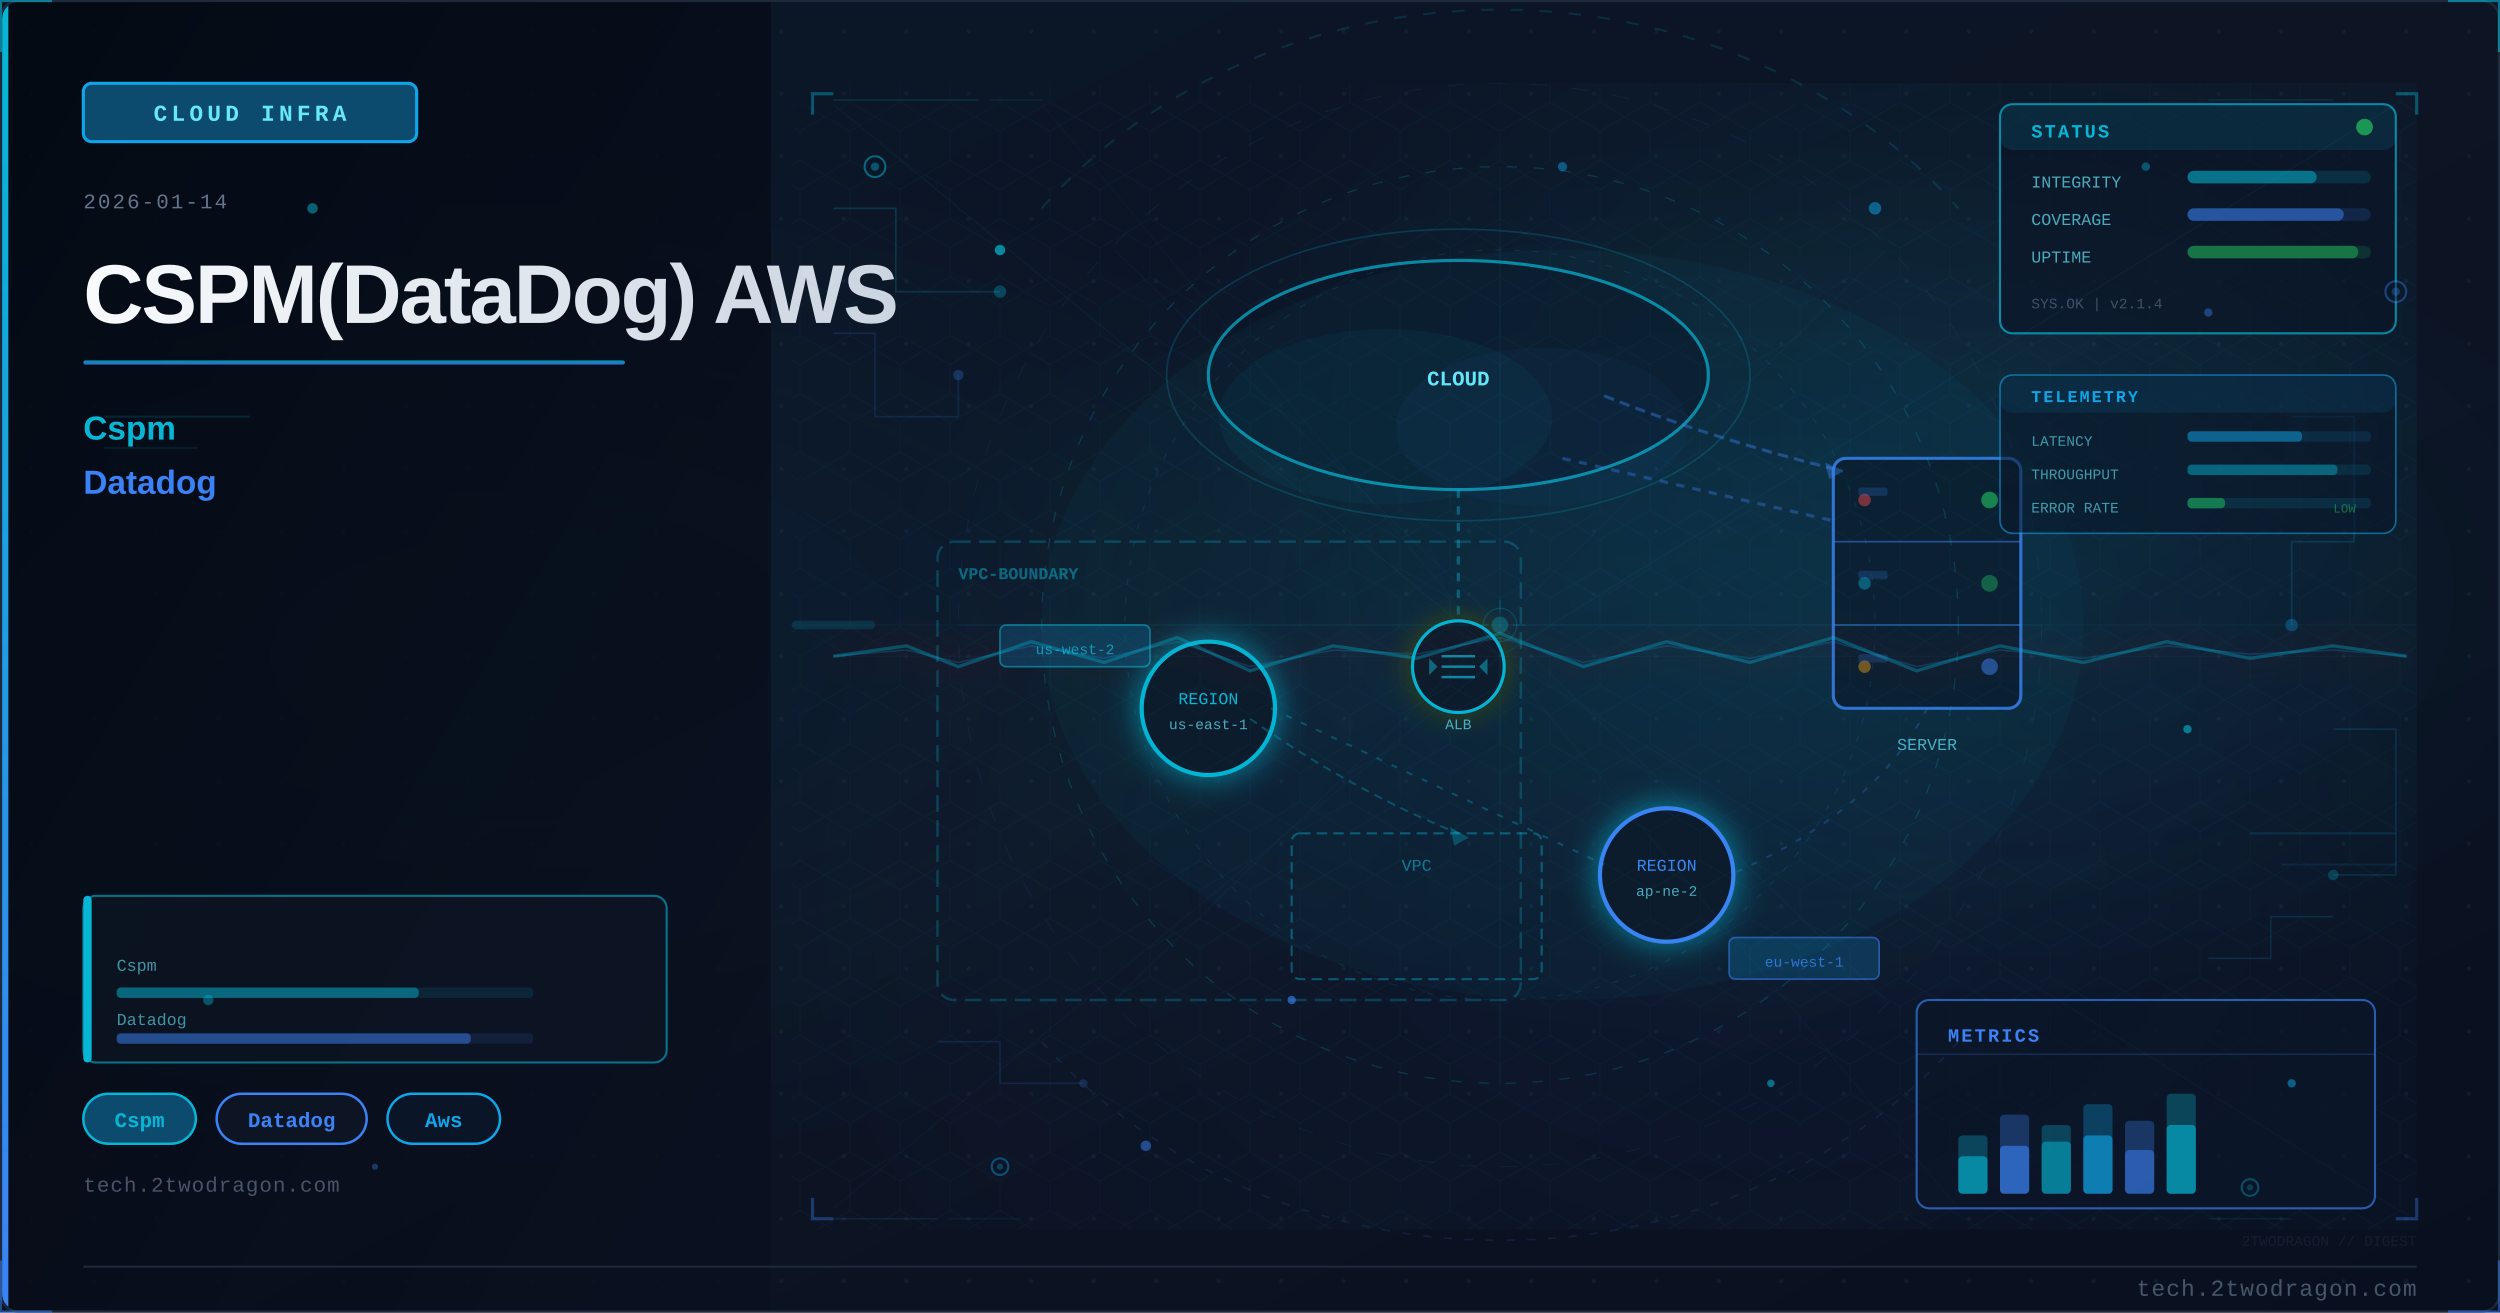
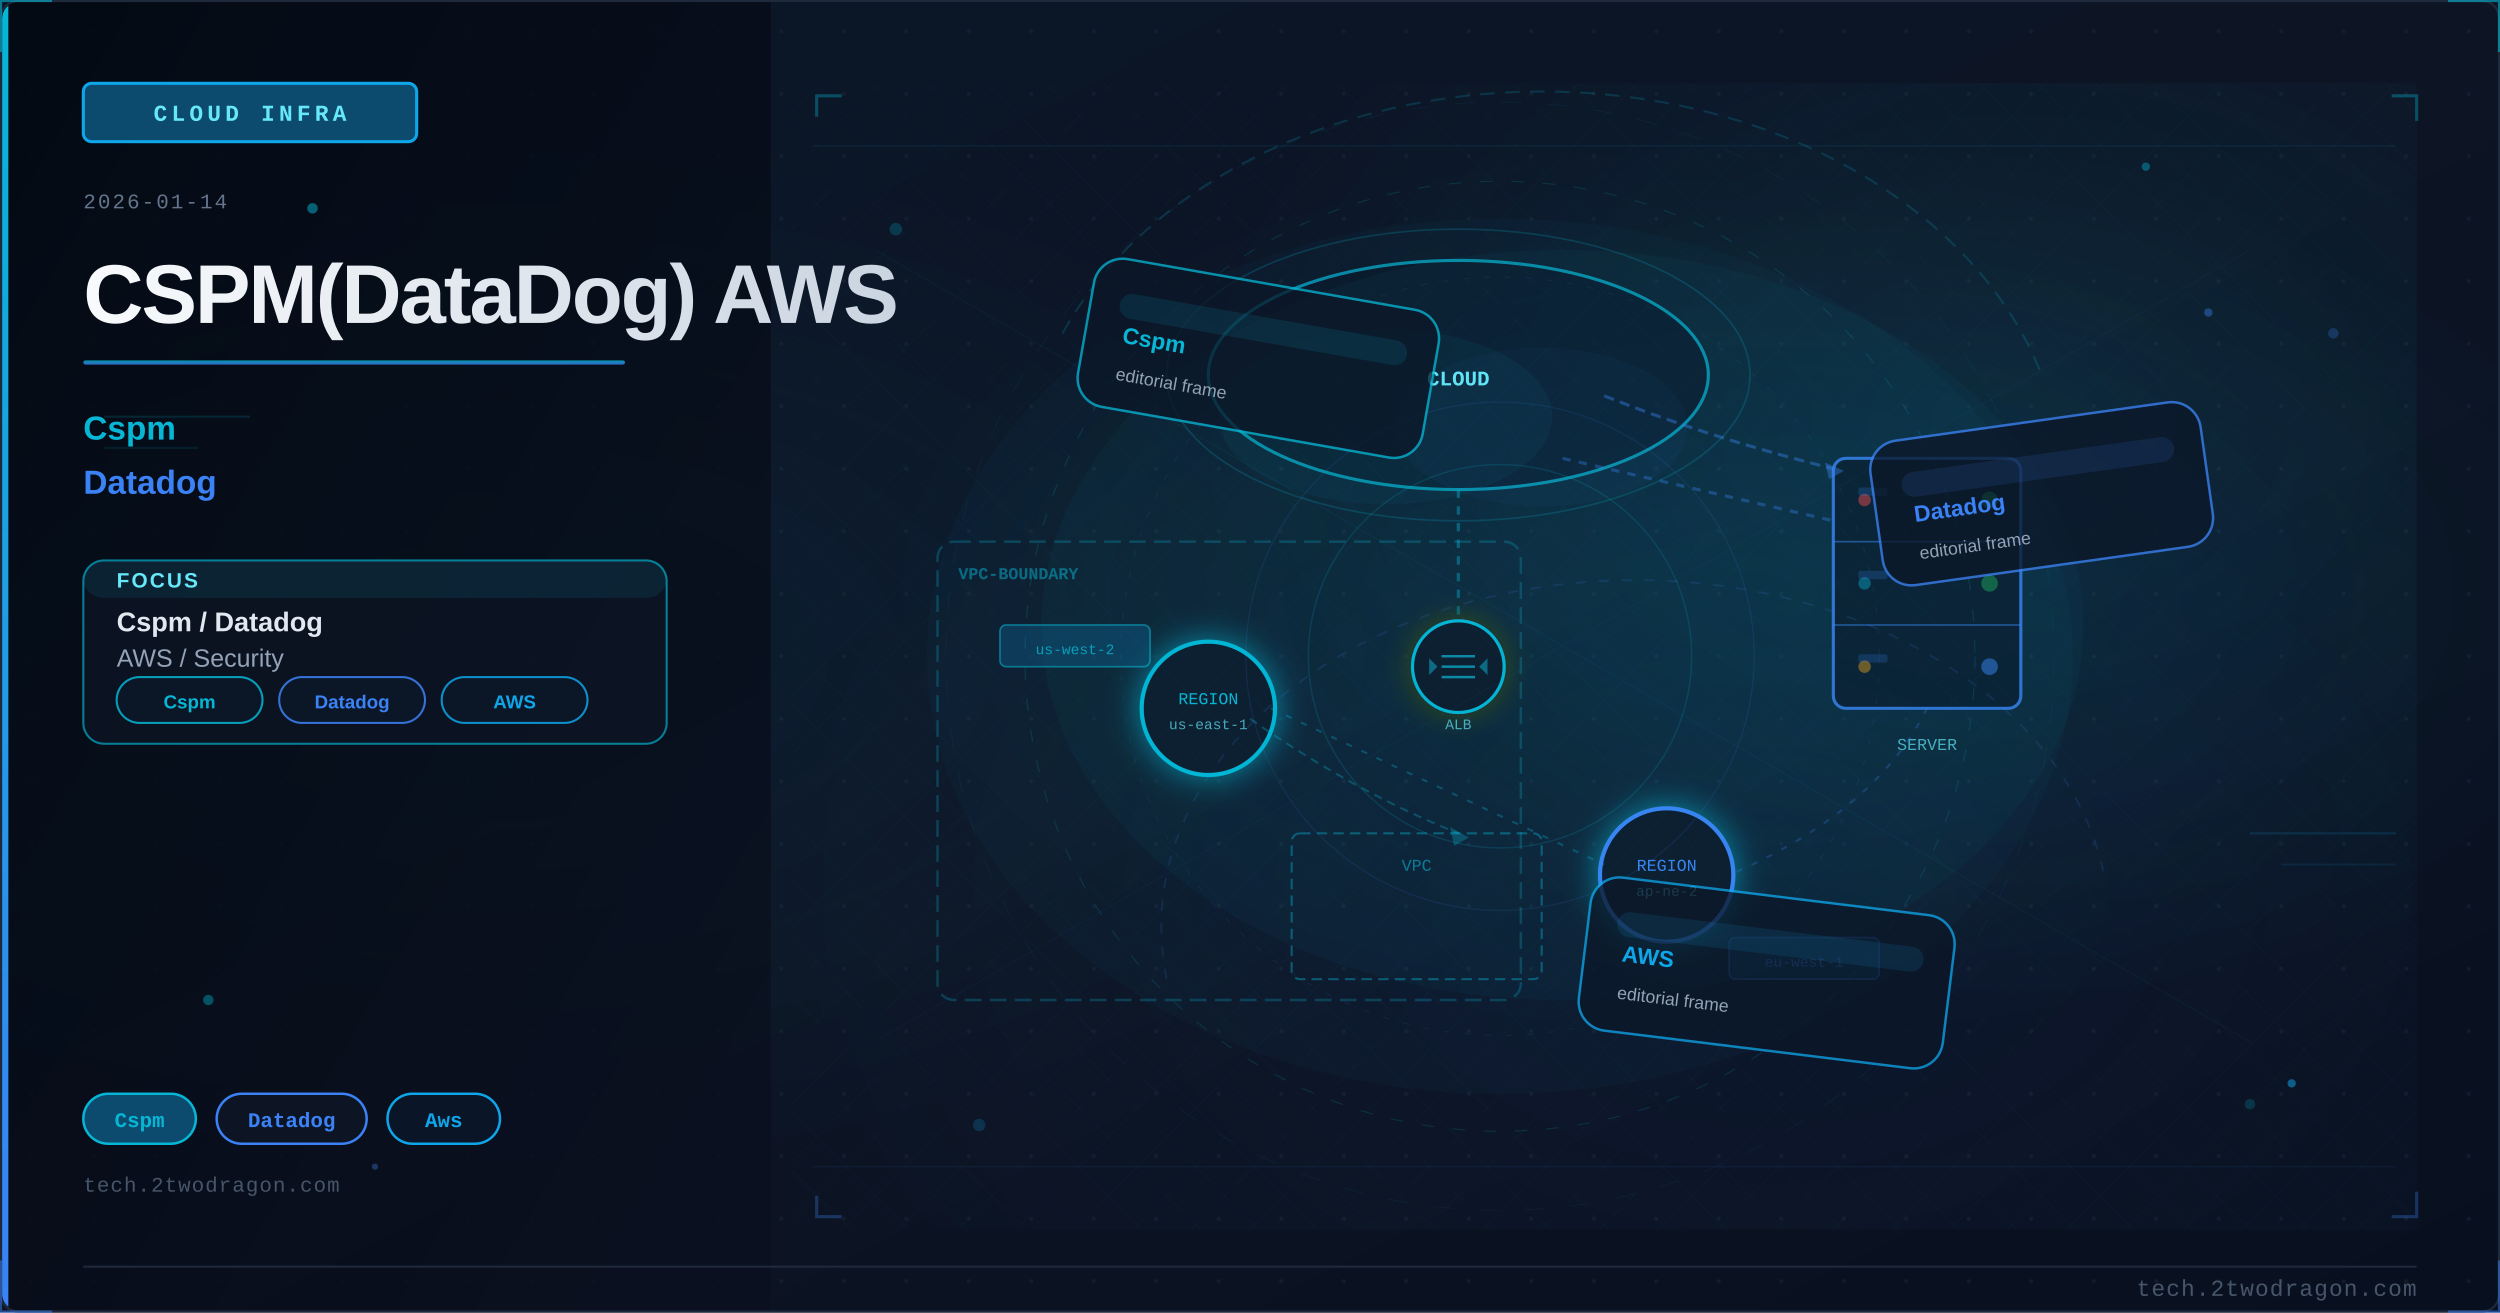
<svg xmlns="http://www.w3.org/2000/svg" viewBox="0 0 1200 630" width="1200" height="630">
  <defs>
    <linearGradient id="uc10144bg" x1="0%" y1="0%" x2="100%" y2="100%">
      <stop offset="0%" style="stop-color:#0a1628" />
      <stop offset="50%" style="stop-color:#0d1525" />
      <stop offset="100%" style="stop-color:#081020" />
    </linearGradient>
    <linearGradient id="uc10144accent" x1="0%" y1="0%" x2="0%" y2="100%">
      <stop offset="0%" style="stop-color:#06b6d4" />
      <stop offset="100%" style="stop-color:#3b82f6" />
    </linearGradient>
    <linearGradient id="uc10144title" x1="0%" y1="0%" x2="100%" y2="0%">
      <stop offset="0%" style="stop-color:#f8fafc" />
      <stop offset="100%" style="stop-color:#cbd5e1" />
    </linearGradient>
    <linearGradient id="uc10144panel" x1="0%" y1="0%" x2="100%" y2="100%">
      <stop offset="0%" style="stop-color:#020810;stop-opacity:0.85" />
      <stop offset="100%" style="stop-color:#0a0f1e;stop-opacity:0.75" />
    </linearGradient>
    <radialGradient id="uc10144ambientL" cx="20%" cy="50%" r="40%">
      <stop offset="0%" style="stop-color:#06b6d4;stop-opacity:0.06" />
      <stop offset="100%" style="stop-color:#06b6d4;stop-opacity:0" />
    </radialGradient>
    <radialGradient id="uc10144ambientR" cx="70%" cy="45%" r="35%">
      <stop offset="0%" style="stop-color:#06b6d4;stop-opacity:0.08" />
      <stop offset="100%" style="stop-color:#06b6d4;stop-opacity:0" />
    </radialGradient>
    <filter id="uc10144glow" x="-100%" y="-100%" width="300%" height="300%">
      <feDropShadow dx="0" dy="0" stdDeviation="8" flood-color="#06b6d4" flood-opacity="0.7" />
    </filter>
    <filter id="uc10144blur" x="-50%" y="-50%" width="200%" height="200%">
      <feGaussianBlur stdDeviation="12" />
    </filter>
    <filter id="uc10144textglow" x="-20%" y="-20%" width="140%" height="140%">
      <feDropShadow dx="0" dy="0" stdDeviation="4" flood-color="#06b6d4" flood-opacity="0.5" />
    </filter>
    <filter id="uc10144fxGlow" x="-50%" y="-50%" width="200%" height="200%">
      <feGaussianBlur stdDeviation="6" result="b" />
      <feColorMatrix in="b" type="matrix" values="1.2 0.4 0 0 0 0.5 0.6 0 0 0 0 0 0 0 0 0 0 0 0.85 0" result="g" />
      <feMerge>
        <feMergeNode in="g" />
        <feMergeNode in="SourceGraphic" />
      </feMerge>
    </filter>
    <filter id="uc10144fxRed" x="-60%" y="-60%" width="220%" height="220%">
      <feGaussianBlur stdDeviation="8" result="b" />
      <feColorMatrix in="b" type="matrix" values="1.3 0 0 0 0.7 0 0 0 0 0 0 0 0 0 0 0 0 0 0.95 0" result="g" />
      <feMerge>
        <feMergeNode in="g" />
        <feMergeNode in="SourceGraphic" />
      </feMerge>
    </filter>
    <radialGradient id="uc10144sceneGlow1" cx="75%" cy="30%" r="50%">
      <stop offset="0%" stop-color="#06b6d4" stop-opacity="0.15" />
      <stop offset="100%" stop-color="#06b6d4" stop-opacity="0" />
    </radialGradient>
    <radialGradient id="uc10144sceneGlow2" cx="60%" cy="70%" r="60%">
      <stop offset="0%" stop-color="#3b82f6" stop-opacity="0.10" />
      <stop offset="100%" stop-color="#3b82f6" stop-opacity="0" />
    </radialGradient>
    <pattern id="uc10144dots" x="0" y="0" width="30" height="30" patternUnits="userSpaceOnUse">
      <circle cx="15" cy="15" r="1" fill="#1e293b" opacity="0.7" />
    </pattern>
    <clipPath id="uc10144clip">
      <rect x="1" y="1" width="1198" height="628" rx="8" ry="8" />
    </clipPath>
    <style>
      @keyframes uc10144floatUp { 0%{transform:translateY(0);opacity:0.9} 85%{opacity:0.5} 100%{transform:translateY(-80px);opacity:0} }
      @keyframes uc10144pulse { 0%,100%{opacity:0.5} 50%{opacity:1} }
      @keyframes uc10144crackFx { 0%,100%{stroke-opacity:0.6} 50%{stroke-opacity:1} }
      @keyframes uc10144glimmer { 0%{opacity:0.3} 50%{opacity:0.85} 100%{opacity:0.3} }
      @keyframes uc10144dash { to{stroke-dashoffset:-20} }
      @keyframes uc10144rotSpin { from{transform:rotate(0deg)} to{transform:rotate(360deg)} }
      .uc10144fa { animation: uc10144floatUp 3.2s ease-in infinite; }
      .uc10144fb { animation: uc10144floatUp 3.8s ease-in infinite; animation-delay:0.9s; }
      .uc10144fc { animation: uc10144floatUp 2.9s ease-in infinite; animation-delay:1.7s; }
      .uc10144crack { animation: uc10144crackFx 1.9s ease-in-out infinite; }
      .uc10144blink { animation: uc10144pulse 2.2s ease-in-out infinite; }
    </style>
  </defs>
  <rect width="1200" height="630" fill="url(#uc10144bg)" />
  <g clip-path="url(#uc10144clip)">
    <rect width="1200" height="630" fill="url(#uc10144dots)" opacity="0.6" />
    <rect width="1200" height="630" fill="url(#uc10144ambientL)" />
    <rect width="1200" height="630" fill="url(#uc10144ambientR)" />
    <rect x="0" y="0" width="370" height="630" fill="url(#uc10144panel)" />
    <rect x="0" y="0" width="4" height="630" fill="url(#uc10144accent)" />
    <rect x="40" y="40" width="160" height="28" rx="4" fill="#0c4a6e" stroke="#0ea5e9" stroke-width="1.5" />
    <text x="120" y="58" font-family="Courier New, monospace" font-size="11" fill="#67e8f9" text-anchor="middle" letter-spacing="2" font-weight="bold">CLOUD INFRA</text>
    <text x="40" y="100" font-family="Courier New, monospace" font-size="10" fill="#64748b" letter-spacing="1">2026-01-14</text>
    <text x="40" y="155" font-family="Segoe UI, Arial, sans-serif" font-size="40" fill="url(#uc10144title)" font-weight="700" letter-spacing="-1">CSPM(DataDog) AWS</text>
    <rect x="40" y="173" width="260" height="2" rx="1" fill="url(#uc10144accent)" opacity="0.8" />
    <text x="40" y="211" font-family="Segoe UI, Arial, sans-serif" font-size="16" fill="#06b6d4" font-weight="600">Cspm</text>
    <text x="40" y="237" font-family="Segoe UI, Arial, sans-serif" font-size="16" fill="#3b82f6" font-weight="600">Datadog</text>
+     <rect x="40" y="269" width="280" height="88" rx="10" fill="#0d1525" stroke="#06b6d4" stroke-width="1" opacity="0.66" />
+     <rect x="40" y="269" width="280" height="18" rx="10" fill="#06b6d4" opacity="0.10" />
+     <text x="56" y="282" font-family="Segoe UI, Arial, sans-serif" font-size="10" fill="#67e8f9" font-weight="700" letter-spacing="1">FOCUS</text>
+     <text x="56" y="303" font-family="Segoe UI, Arial, sans-serif" font-size="13" fill="#e2e8f0" font-weight="600">Cspm / Datadog</text>
+     <text x="56" y="320" font-family="Segoe UI, Arial, sans-serif" font-size="12" fill="#94a3b8">AWS / Security</text>
+     <rect x="56" y="325" width="70" height="22" rx="11" fill="#0a1628" stroke="#06b6d4" stroke-width="1" opacity="0.85" />
+     <text x="91" y="340" font-family="Segoe UI, Arial, sans-serif" font-size="9" fill="#06b6d4" text-anchor="middle" font-weight="600">Cspm</text>
+     <rect x="134" y="325" width="70" height="22" rx="11" fill="#0a1628" stroke="#3b82f6" stroke-width="1" opacity="0.85" />
+     <text x="169" y="340" font-family="Segoe UI, Arial, sans-serif" font-size="9" fill="#3b82f6" text-anchor="middle" font-weight="600">Datadog</text>
+     <rect x="212" y="325" width="70" height="22" rx="11" fill="#0a1628" stroke="#0ea5e9" stroke-width="1" opacity="0.85" />
+     <text x="247" y="340" font-family="Segoe UI, Arial, sans-serif" font-size="9" fill="#0ea5e9" text-anchor="middle" font-weight="600">AWS</text>
    <rect x="40" y="525" width="54" height="24" rx="12" fill="#0c4a6e" stroke="#06b6d4" stroke-width="1.2" />
    <text x="67" y="541" font-family="Courier New, monospace" font-size="10" fill="#06b6d4" text-anchor="middle" font-weight="bold">Cspm</text>
    <rect x="104" y="525" width="72" height="24" rx="12" fill="#0d1525" stroke="#3b82f6" stroke-width="1.2" />
    <text x="140" y="541" font-family="Courier New, monospace" font-size="10" fill="#3b82f6" text-anchor="middle" font-weight="bold">Datadog</text>
    <rect x="186" y="525" width="54" height="24" rx="12" fill="#0a1628" stroke="#0ea5e9" stroke-width="1.2" />
    <text x="213" y="541" font-family="Courier New, monospace" font-size="10" fill="#0ea5e9" text-anchor="middle" font-weight="bold">Aws</text>
    <text x="40" y="572" font-family="Courier New, monospace" font-size="10" fill="#475569" letter-spacing="0.5">tech.2twodragon.com</text>
    <rect x="380" y="40" width="780" height="550" fill="url(#uc10144sceneGlow1)" opacity="0.6" />
    <rect x="380" y="40" width="780" height="550" fill="url(#uc10144sceneGlow2)" opacity="0.5" />
    <ellipse cx="700" cy="180" rx="120" ry="55" fill="#0a1628" stroke="#06b6d4" stroke-width="1.5" opacity="0.7" />
    <ellipse cx="665" cy="200" rx="80" ry="42" fill="#06b6d4" opacity="0.05" />
    <ellipse cx="740" cy="205" rx="70" ry="38" fill="#3b82f6" opacity="0.04" />
    <text x="700" y="185" font-family="Courier New, monospace" font-size="10" fill="#67e8f9" text-anchor="middle" font-weight="bold">CLOUD</text>
    <rect x="880" y="220" width="90" height="120" rx="6" fill="#0a1628" stroke="#3b82f6" stroke-width="1.5" opacity="0.8" />
    <line x1="880" y1="260" x2="970" y2="260" stroke="#3b82f6" stroke-width="0.8" opacity="0.5" />
    <line x1="880" y1="300" x2="970" y2="300" stroke="#3b82f6" stroke-width="0.8" opacity="0.5" />
    <circle cx="955" cy="240" r="4" fill="#22c55e" opacity="0.6" style="animation: uc10144pulse 2s ease-in-out infinite" />
    <circle cx="955" cy="280" r="4" fill="#22c55e" opacity="0.4" />
    <circle cx="955" cy="320" r="4" fill="#3b82f6" opacity="0.5" />
    <text x="925" y="360" font-family="Courier New, monospace" font-size="8" fill="#67e8f9" text-anchor="middle" opacity="0.7">SERVER</text>
    <g filter="url(#uc10144glow)">
      <circle cx="580" cy="340" r="32" fill="#0a1628" stroke="#06b6d4" stroke-width="2" />
    </g>
    <text x="580" y="338" font-family="Courier New, monospace" font-size="8" fill="#06b6d4" text-anchor="middle">REGION</text>
    <text x="580" y="350" font-family="Courier New, monospace" font-size="7" fill="#67e8f9" text-anchor="middle" opacity="0.7">us-east-1</text>
    <g filter="url(#uc10144glow)">
      <circle cx="800" cy="420" r="32" fill="#0a1628" stroke="#3b82f6" stroke-width="2" />
    </g>
    <text x="800" y="418" font-family="Courier New, monospace" font-size="8" fill="#3b82f6" text-anchor="middle">REGION</text>
    <text x="800" y="430" font-family="Courier New, monospace" font-size="7" fill="#67e8f9" text-anchor="middle" opacity="0.7">ap-ne-2</text>
    <rect x="620" y="400" width="120" height="70" rx="4" fill="none" stroke="#06b6d4" stroke-width="1" stroke-dasharray="5 3" opacity="0.4" />
    <text x="680" y="418" font-family="Courier New, monospace" font-size="8" fill="#06b6d4" text-anchor="middle" opacity="0.6">VPC</text>
    <line x1="700" y1="235" x2="700" y2="310" stroke="#06b6d4" stroke-width="1.5" opacity="0.4" stroke-dasharray="4 4" style="animation: uc10144dash 2s linear infinite" />
    <line x1="750" y1="220" x2="880" y2="250" stroke="#3b82f6" stroke-width="1.5" opacity="0.35" stroke-dasharray="4 4" />
    <line x1="610" y1="340" x2="770" y2="415" stroke="#06b6d4" stroke-width="1" opacity="0.3" stroke-dasharray="3 5" />
    <path d="M 925 340 Q 900 390 830 420" fill="none" stroke="#3b82f6" stroke-width="1" opacity="0.25" stroke-dasharray="3 5" />
    <circle cx="895" cy="240" r="3" fill="#ef4444" opacity="0.5" class="uc10144blink" />
    <circle cx="895" cy="280" r="3" fill="#06b6d4" opacity="0.4" class="uc10144blink" />
    <circle cx="895" cy="320" r="3" fill="#f59e0b" opacity="0.45" />
    <rect x="892" y="234" width="14" height="4" rx="1" fill="#3b82f6" opacity="0.2" />
    <rect x="892" y="274" width="14" height="4" rx="1" fill="#3b82f6" opacity="0.2" />
    <rect x="892" y="314" width="14" height="4" rx="1" fill="#3b82f6" opacity="0.2" />
    <rect x="450" y="260" width="280" height="220" rx="8" fill="none" stroke="#06b6d4" stroke-width="1.2" stroke-dasharray="8 4" opacity="0.25" />
    <text x="460" y="278" font-family="Courier New, monospace" font-size="8" fill="#06b6d4" opacity="0.5" font-weight="bold">VPC-BOUNDARY</text>
    <path d="M 770 190 Q 820 210 880 225" fill="none" stroke="#3b82f6" stroke-width="1.5" opacity="0.4" stroke-dasharray="5 3" style="animation: uc10144dash 2s linear infinite" />
    <polygon points="876,222 885,226 878,230" fill="#3b82f6" opacity="0.4" />
    <path d="M 600 345 Q 650 380 700 400" fill="none" stroke="#06b6d4" stroke-width="1" opacity="0.3" stroke-dasharray="4 3" />
    <polygon points="696,397 705,402 698,406" fill="#06b6d4" opacity="0.3" />
    <rect x="480" y="300" width="72" height="20" rx="3" fill="#0c4a6e" stroke="#06b6d4" stroke-width="0.8" opacity="0.6" />
    <text x="516" y="314" font-family="Courier New, monospace" font-size="7" fill="#06b6d4" text-anchor="middle" opacity="0.8">us-west-2</text>
    <rect x="830" y="450" width="72" height="20" rx="3" fill="#0c4a6e" stroke="#3b82f6" stroke-width="0.8" opacity="0.6" />
    <text x="866" y="464" font-family="Courier New, monospace" font-size="7" fill="#3b82f6" text-anchor="middle" opacity="0.8">eu-west-1</text>
    <g transform="translate(700,320)" filter="url(#uc10144fxGlow)">
      <circle cx="0" cy="0" r="22" fill="#0a1628" stroke="#06b6d4" stroke-width="1.5" />
      <line x1="-8" y1="-5" x2="8" y2="-5" stroke="#06b6d4" stroke-width="1.2" opacity="0.7" />
      <line x1="-8" y1="0" x2="8" y2="0" stroke="#06b6d4" stroke-width="1.2" opacity="0.7" />
      <line x1="-8" y1="5" x2="8" y2="5" stroke="#06b6d4" stroke-width="1.2" opacity="0.7" />
      <polygon points="-10,0 -14,-4 -14,4" fill="#06b6d4" opacity="0.5" />
      <polygon points="10,0 14,-4 14,4" fill="#06b6d4" opacity="0.5" />
    </g>
    <text x="700" y="350" font-family="Courier New, monospace" font-size="7" fill="#67e8f9" text-anchor="middle" opacity="0.7">ALB</text>
    <ellipse cx="700" cy="180" rx="140" ry="70" fill="none" stroke="#06b6d4" stroke-width="0.8" opacity="0.2" style="animation: uc10144pulse 4s ease-in-out infinite" />
    <ellipse cx="750" cy="300" rx="250" ry="180" fill="#06b6d4" opacity="0.04" />
    <defs>
-       <pattern id="uc10144hex" x="0" y="0" width="24" height="28" patternUnits="userSpaceOnUse">
-         <polygon points="12,0 24,7 24,21 12,28 0,21 0,7" fill="none" stroke="#06b6d4" stroke-width="0.4" opacity="0.15" />
+       <pattern id="uc10144mesh" x="0" y="0" width="28" height="28" patternUnits="userSpaceOnUse">
+         <path d="M 0 14 L 14 0 L 28 14 L 14 28 Z" fill="none" stroke="#06b6d4" stroke-width="0.35" opacity="0.12" />
      </pattern>
    </defs>
-     <rect x="380" y="40" width="780" height="550" fill="url(#uc10144hex)" opacity="0.35" />
-     <circle cx="720" cy="300" r="220" fill="none" stroke="#06b6d4" stroke-width="0.6" stroke-dasharray="5 8" opacity="0.2" />
-     <circle cx="720" cy="300" r="180" fill="none" stroke="#0ea5e9" stroke-width="0.5" stroke-dasharray="3 6" opacity="0.15" />
-     <circle cx="720" cy="300" r="260" fill="none" stroke="#3b82f6" stroke-width="0.4" stroke-dasharray="8 12" opacity="0.1" />
-     <line x1="720" y1="80" x2="720" y2="520" stroke="#06b6d4" stroke-width="0.3" opacity="0.1" />
-     <line x1="460" y1="300" x2="980" y2="300" stroke="#06b6d4" stroke-width="0.3" opacity="0.1" />
-     <line x1="535" y1="120" x2="905" y2="480" stroke="#3b82f6" stroke-width="0.3" opacity="0.08" />
-     <line x1="905" y1="120" x2="535" y2="480" stroke="#3b82f6" stroke-width="0.3" opacity="0.08" />
-     <rect x="960" y="50" width="190" height="110" rx="6" fill="#0a1628" stroke="#06b6d4" stroke-width="1" opacity="0.7" />
-     <rect x="960" y="50" width="190" height="22" rx="6" fill="#06b6d4" opacity="0.12" />
-     <text x="975" y="66" font-family="Courier New, monospace" font-size="9" fill="#06b6d4" font-weight="bold" letter-spacing="1">STATUS</text>
-     <circle cx="1135" cy="61" r="4" fill="#22c55e" opacity="0.7" style="animation: uc10144pulse 2s ease-in-out infinite" />
-     <text x="975" y="90" font-family="Courier New, monospace" font-size="8" fill="#67e8f9" opacity="0.7">INTEGRITY</text>
-     <rect x="1050" y="82" width="88" height="6" rx="3" fill="#06b6d4" opacity="0.15" />
-     <rect x="1050" y="82" width="62" height="6" rx="3" fill="#06b6d4" opacity="0.5" />
-     <text x="975" y="108" font-family="Courier New, monospace" font-size="8" fill="#67e8f9" opacity="0.7">COVERAGE</text>
-     <rect x="1050" y="100" width="88" height="6" rx="3" fill="#3b82f6" opacity="0.15" />
-     <rect x="1050" y="100" width="75" height="6" rx="3" fill="#3b82f6" opacity="0.5" />
-     <text x="975" y="126" font-family="Courier New, monospace" font-size="8" fill="#67e8f9" opacity="0.7">UPTIME</text>
-     <rect x="1050" y="118" width="88" height="6" rx="3" fill="#22c55e" opacity="0.15" />
-     <rect x="1050" y="118" width="82" height="6" rx="3" fill="#22c55e" opacity="0.45" />
-     <text x="975" y="148" font-family="Courier New, monospace" font-size="7" fill="#64748b" opacity="0.6">SYS.OK | v2.1.4</text>
-     <rect x="920" y="480" width="220" height="100" rx="6" fill="#0a1628" stroke="#3b82f6" stroke-width="1" opacity="0.65" />
-     <text x="935" y="500" font-family="Courier New, monospace" font-size="9" fill="#3b82f6" font-weight="bold" letter-spacing="1">METRICS</text>
-     <line x1="920" y1="506" x2="1140" y2="506" stroke="#3b82f6" stroke-width="0.5" opacity="0.3" />
-     <rect x="940" y="545" width="14" height="28" rx="2" fill="#06b6d4" opacity="0.3" />
-     <rect x="940" y="555" width="14" height="18" rx="2" fill="#06b6d4" opacity="0.6" />
-     <rect x="960" y="535" width="14" height="38" rx="2" fill="#3b82f6" opacity="0.3" />
-     <rect x="960" y="550" width="14" height="23" rx="2" fill="#3b82f6" opacity="0.6" />
-     <rect x="980" y="540" width="14" height="33" rx="2" fill="#06b6d4" opacity="0.3" />
-     <rect x="980" y="548" width="14" height="25" rx="2" fill="#06b6d4" opacity="0.5" />
-     <rect x="1000" y="530" width="14" height="43" rx="2" fill="#0ea5e9" opacity="0.3" />
-     <rect x="1000" y="545" width="14" height="28" rx="2" fill="#0ea5e9" opacity="0.6" />
-     <rect x="1020" y="538" width="14" height="35" rx="2" fill="#3b82f6" opacity="0.3" />
-     <rect x="1020" y="552" width="14" height="21" rx="2" fill="#3b82f6" opacity="0.5" />
-     <rect x="1040" y="525" width="14" height="48" rx="2" fill="#06b6d4" opacity="0.3" />
-     <rect x="1040" y="540" width="14" height="33" rx="2" fill="#06b6d4" opacity="0.6" style="animation: uc10144glimmer 3s ease-in-out infinite" />
-     <polyline points="400,100 430,100 430,140 480,140" fill="none" stroke="#06b6d4" stroke-width="0.8" opacity="0.2" />
-     <circle cx="480" cy="140" r="3" fill="#06b6d4" opacity="0.3" />
-     <polyline points="400,160 420,160 420,200 460,200 460,180" fill="none" stroke="#3b82f6" stroke-width="0.8" opacity="0.15" />
-     <circle cx="460" cy="180" r="2.5" fill="#3b82f6" opacity="0.25" />
-     <polyline points="1100,200 1130,200 1130,260 1100,260 1100,300" fill="none" stroke="#0ea5e9" stroke-width="0.8" opacity="0.18" />
-     <circle cx="1100" cy="300" r="3" fill="#0ea5e9" opacity="0.3" />
-     <polyline points="1120,350 1150,350 1150,420 1120,420" fill="none" stroke="#06b6d4" stroke-width="0.8" opacity="0.15" />
-     <circle cx="1120" cy="420" r="2.5" fill="#06b6d4" opacity="0.25" />
-     <polyline points="450,500 480,500 480,520 520,520" fill="none" stroke="#3b82f6" stroke-width="0.7" opacity="0.15" />
-     <circle cx="520" cy="520" r="2" fill="#3b82f6" opacity="0.2" />
-     <polyline points="1060,460 1090,460 1090,440 1120,440" fill="none" stroke="#06b6d4" stroke-width="0.7" opacity="0.15" />
-     <rect x="40" y="430" width="280" height="80" rx="6" fill="#0d1525" stroke="#06b6d4" stroke-width="1" opacity="0.6" />
-     <rect x="40" y="430" width="4" height="80" rx="2" fill="#06b6d4" />
-     <text x="56" y="466" font-family="Courier New, monospace" font-size="8" fill="#67e8f9" opacity="0.6">Cspm</text>
-     <rect x="56" y="474" width="200" height="5" rx="2" fill="#06b6d4" opacity="0.12" />
-     <rect x="56" y="474" width="145" height="5" rx="2" fill="#06b6d4" opacity="0.45" />
-     <text x="56" y="492" font-family="Courier New, monospace" font-size="8" fill="#67e8f9" opacity="0.6">Datadog</text>
-     <rect x="56" y="496" width="200" height="5" rx="2" fill="#3b82f6" opacity="0.12" />
-     <rect x="56" y="496" width="170" height="5" rx="2" fill="#3b82f6" opacity="0.45" />
-     <circle cx="420" cy="80" r="5" fill="#0a1628" stroke="#06b6d4" stroke-width="1" opacity="0.5" />
-     <circle cx="420" cy="80" r="2" fill="#06b6d4" opacity="0.4" />
-     <circle cx="1150" cy="140" r="5" fill="#0a1628" stroke="#3b82f6" stroke-width="1" opacity="0.4" />
-     <circle cx="1150" cy="140" r="2" fill="#3b82f6" opacity="0.3" />
-     <circle cx="480" cy="560" r="4" fill="#0a1628" stroke="#0ea5e9" stroke-width="1" opacity="0.4" />
-     <circle cx="480" cy="560" r="1.5" fill="#0ea5e9" opacity="0.3" />
-     <circle cx="1080" cy="570" r="4" fill="#0a1628" stroke="#06b6d4" stroke-width="1" opacity="0.35" />
-     <circle cx="1080" cy="570" r="1.5" fill="#06b6d4" opacity="0.25" />
-     <line x1="380" y1="300" x2="1160" y2="300" stroke="#06b6d4" stroke-width="0.5" opacity="0.06" />
-     <rect x="380" y="298" width="40" height="4" rx="2" fill="#06b6d4" opacity="0.15">
-       <animate attributeName="x" values="380;1120;380" dur="8s" repeatCount="indefinite" />
-       <animate attributeName="opacity" values="0.15;0.3;0.15" dur="8s" repeatCount="indefinite" />
-     </rect>
-     <path d="M 500 100 A 280 250 0 0 1 940 100" fill="none" stroke="#06b6d4" stroke-width="1" stroke-dasharray="6 8" opacity="0.15" style="animation: uc10144dash 4s linear infinite" />
-     <path d="M 940 500 A 280 250 0 0 1 500 500" fill="none" stroke="#3b82f6" stroke-width="0.8" stroke-dasharray="4 6" opacity="0.12" style="animation: uc10144dash 5s linear infinite" />
-     <polyline points="390,55 390,45 400,45" fill="none" stroke="#06b6d4" stroke-width="1.5" opacity="0.4" />
-     <polyline points="1150,45 1160,45 1160,55" fill="none" stroke="#06b6d4" stroke-width="1.5" opacity="0.4" />
-     <polyline points="390,575 390,585 400,585" fill="none" stroke="#3b82f6" stroke-width="1.5" opacity="0.35" />
-     <polyline points="1150,585 1160,585 1160,575" fill="none" stroke="#3b82f6" stroke-width="1.5" opacity="0.35" />
-     <circle cx="720" cy="300" r="8" fill="none" stroke="#06b6d4" stroke-width="0.6" opacity="0.2" />
-     <line x1="720" y1="288" x2="720" y2="294" stroke="#06b6d4" stroke-width="0.6" opacity="0.2" />
-     <line x1="720" y1="306" x2="720" y2="312" stroke="#06b6d4" stroke-width="0.6" opacity="0.2" />
-     <line x1="708" y1="300" x2="714" y2="300" stroke="#06b6d4" stroke-width="0.6" opacity="0.2" />
-     <line x1="726" y1="300" x2="732" y2="300" stroke="#06b6d4" stroke-width="0.6" opacity="0.2" />
-     <line x1="400" y1="48" x2="470" y2="48" stroke="#06b6d4" stroke-width="0.8" opacity="0.15" />
-     <line x1="475" y1="48" x2="500" y2="48" stroke="#06b6d4" stroke-width="0.8" opacity="0.1" />
-     <line x1="400" y1="585" x2="450" y2="585" stroke="#3b82f6" stroke-width="0.8" opacity="0.12" />
-     <line x1="455" y1="585" x2="490" y2="585" stroke="#3b82f6" stroke-width="0.8" opacity="0.08" />
-     <line x1="1060" y1="48" x2="1120" y2="48" stroke="#06b6d4" stroke-width="0.8" opacity="0.12" />
-     <line x1="1060" y1="585" x2="1100" y2="585" stroke="#3b82f6" stroke-width="0.8" opacity="0.1" />
-     <circle cx="720" cy="300" r="4" fill="#06b6d4" opacity="0.3">
-       <animate attributeName="r" values="4;8;4" dur="3s" repeatCount="indefinite" />
-       <animate attributeName="opacity" values="0.3;0.1;0.3" dur="3s" repeatCount="indefinite" />
-     </circle>
-     <line x1="720" y1="315" x2="400" y2="50" stroke="#06b6d4" stroke-width="0.4" opacity="0.08" />
-     <line x1="720" y1="315" x2="1150" y2="50" stroke="#06b6d4" stroke-width="0.4" opacity="0.08" />
-     <line x1="720" y1="315" x2="400" y2="580" stroke="#3b82f6" stroke-width="0.4" opacity="0.06" />
-     <line x1="720" y1="315" x2="1150" y2="580" stroke="#3b82f6" stroke-width="0.4" opacity="0.06" />
-     <line x1="720" y1="315" x2="400" y2="315" stroke="#06b6d4" stroke-width="0.3" opacity="0.07" />
-     <line x1="720" y1="315" x2="1150" y2="315" stroke="#06b6d4" stroke-width="0.3" opacity="0.07" />
-     <line x1="720" y1="315" x2="500" y2="50" stroke="#0ea5e9" stroke-width="0.3" opacity="0.06" />
-     <line x1="720" y1="315" x2="940" y2="580" stroke="#0ea5e9" stroke-width="0.3" opacity="0.06" />
-     <polyline points="400,315 435,310 460,320 495,308 530,318 565,306 600,322 640,310 680,316 720,304 760,320 800,308 840,318 880,306 920,322 960,310 1000,318 1040,308 1080,316 1120,310 1155,315" fill="none" stroke="#06b6d4" stroke-width="1.5" opacity="0.35" filter="url(#uc10144fxRed)" class="uc10144crack" />
-     <polyline points="400,315 435,312 460,318 495,310 530,316 565,308 600,320 640,312 680,314 720,306 760,318 800,310 840,316 880,308 920,320 960,312 1000,316 1040,310 1080,314 1120,312 1155,315" fill="none" stroke="#0ea5e9" stroke-width="0.8" opacity="0.2" />
-     <circle cx="480" cy="120" r="2.5" fill="#06b6d4" opacity="0.7" class="uc10144fa" />
-     <circle cx="620" cy="480" r="2" fill="#3b82f6" opacity="0.6" class="uc10144fb" />
-     <circle cx="900" cy="100" r="3" fill="#0ea5e9" opacity="0.5" class="uc10144fc" />
-     <circle cx="1050" cy="350" r="2" fill="#06b6d4" opacity="0.6" class="uc10144fa" />
-     <circle cx="550" cy="550" r="2.5" fill="#3b82f6" opacity="0.5" class="uc10144fb" />
-     <circle cx="850" cy="520" r="1.8" fill="#06b6d4" opacity="0.55" class="uc10144fc" />
-     <circle cx="750" cy="80" r="2.2" fill="#0ea5e9" opacity="0.45" class="uc10144fa" />
-     <rect x="960" y="180" width="190" height="76" rx="6" fill="#0a1628" stroke="#0ea5e9" stroke-width="0.8" opacity="0.55" />
-     <rect x="960" y="180" width="190" height="18" rx="6" fill="#0ea5e9" opacity="0.10" />
-     <text x="975" y="193" font-family="Courier New, monospace" font-size="8" fill="#0ea5e9" font-weight="bold" letter-spacing="1">TELEMETRY</text>
-     <text x="975" y="214" font-family="Courier New, monospace" font-size="7" fill="#67e8f9" opacity="0.6">LATENCY</text>
-     <rect x="1050" y="207" width="88" height="5" rx="2" fill="#0ea5e9" opacity="0.12" />
-     <rect x="1050" y="207" width="55" height="5" rx="2" fill="#0ea5e9" opacity="0.45" />
-     <text x="975" y="230" font-family="Courier New, monospace" font-size="7" fill="#67e8f9" opacity="0.6">THROUGHPUT</text>
-     <rect x="1050" y="223" width="88" height="5" rx="2" fill="#06b6d4" opacity="0.12" />
-     <rect x="1050" y="223" width="72" height="5" rx="2" fill="#06b6d4" opacity="0.4" />
-     <text x="975" y="246" font-family="Courier New, monospace" font-size="7" fill="#67e8f9" opacity="0.6">ERROR RATE</text>
-     <rect x="1050" y="239" width="88" height="5" rx="2" fill="#06b6d4" opacity="0.12" />
-     <rect x="1050" y="239" width="18" height="5" rx="2" fill="#22c55e" opacity="0.5" />
-     <text x="1120" y="246" font-family="Courier New, monospace" font-size="6" fill="#22c55e" opacity="0.5">LOW</text>
-     <text x="1160" y="598" font-family="Courier New, monospace" font-size="7" fill="#1e293b" text-anchor="end" opacity="0.5">2TWODRAGON // DIGEST</text>
+     <rect x="380" y="40" width="780" height="550" fill="url(#uc10144mesh)" opacity="0.25" />
+     <circle cx="720" cy="315" r="228" fill="none" stroke="#06b6d4" stroke-width="0.55" stroke-dasharray="6 9" opacity="0.16" />
+     <circle cx="720" cy="315" r="182" fill="none" stroke="#3b82f6" stroke-width="0.45" stroke-dasharray="3 7" opacity="0.11" />
+     <circle cx="720" cy="315" r="266" fill="none" stroke="#0ea5e9" stroke-width="0.35" stroke-dasharray="10 12" opacity="0.08" />
+     <line x1="390" y1="70" x2="1150" y2="70" stroke="#06b6d4" stroke-width="0.6" opacity="0.10" />
+     <line x1="390" y1="560" x2="1150" y2="560" stroke="#3b82f6" stroke-width="0.6" opacity="0.08" />
+     <line x1="420" y1="120" x2="1080" y2="500" stroke="#06b6d4" stroke-width="0.35" opacity="0.08" />
+     <line x1="1080" y1="120" x2="420" y2="500" stroke="#3b82f6" stroke-width="0.35" opacity="0.06" />
+     <polyline points="392,56 392,46 404,46" fill="none" stroke="#06b6d4" stroke-width="1.5" opacity="0.35" />
+     <polyline points="1148,46 1160,46 1160,58" fill="none" stroke="#06b6d4" stroke-width="1.5" opacity="0.35" />
+     <polyline points="392,574 392,584 404,584" fill="none" stroke="#3b82f6" stroke-width="1.5" opacity="0.30" />
+     <polyline points="1148,584 1160,584 1160,572" fill="none" stroke="#3b82f6" stroke-width="1.5" opacity="0.30" />
+     <ellipse cx="720" cy="315" rx="275" ry="210" fill="#06b6d4" opacity="0.03" />
+     <circle cx="430" cy="110" r="3" fill="#06b6d4" opacity="0.22" />
+     <circle cx="1120" cy="160" r="2.5" fill="#3b82f6" opacity="0.24" />
+     <circle cx="470" cy="540" r="3" fill="#0ea5e9" opacity="0.20" />
+     <circle cx="1080" cy="530" r="2.5" fill="#06b6d4" opacity="0.20" />
+     <path d="M 510 160 A 250 190 0 0 1 980 180" fill="none" stroke="#06b6d4" stroke-width="1" opacity="0.18" stroke-dasharray="7 5" style="animation: uc10144dash 5s linear infinite" />
+     <path d="M 560 470 A 205 150 0 0 1 1010 420" fill="none" stroke="#3b82f6" stroke-width="0.9" opacity="0.14" stroke-dasharray="5 6" />
+     <circle cx="720" cy="315" r="92" fill="none" stroke="#06b6d4" stroke-width="0.7" opacity="0.16" />
+     <circle cx="720" cy="315" r="122" fill="none" stroke="#3b82f6" stroke-width="0.6" opacity="0.12" />
+     <g transform="rotate(10 604.0 172.0)">
+       <rect x="520" y="136" width="168" height="72" rx="14" fill="#0a1628" stroke="#06b6d4" stroke-width="1.2" opacity="0.76" />
+       <rect x="534" y="152" width="140" height="12" rx="6" fill="#06b6d4" opacity="0.12" />
+       <text x="538" y="176" font-family="Segoe UI, Arial, sans-serif" font-size="11" fill="#06b6d4" font-weight="700">Cspm</text>
+       <text x="538" y="194" font-family="Segoe UI, Arial, sans-serif" font-size="8.5" fill="#94a3b8">editorial frame</text>
+     </g>
+     <g transform="rotate(-8 980.0 237.0)">
+       <rect x="900" y="202" width="160" height="70" rx="14" fill="#0a1628" stroke="#3b82f6" stroke-width="1.2" opacity="0.76" />
+       <rect x="914" y="218" width="132" height="12" rx="6" fill="#3b82f6" opacity="0.12" />
+       <text x="918" y="242" font-family="Segoe UI, Arial, sans-serif" font-size="11" fill="#3b82f6" font-weight="700">Datadog</text>
+       <text x="918" y="260" font-family="Segoe UI, Arial, sans-serif" font-size="8.5" fill="#94a3b8">editorial frame</text>
+     </g>
+     <g transform="rotate(7 848.0 467.0)">
+       <rect x="760" y="430" width="176" height="74" rx="14" fill="#0a1628" stroke="#0ea5e9" stroke-width="1.2" opacity="0.76" />
+       <rect x="774" y="446" width="148" height="12" rx="6" fill="#0ea5e9" opacity="0.12" />
+       <text x="778" y="470" font-family="Segoe UI, Arial, sans-serif" font-size="11" fill="#0ea5e9" font-weight="700">AWS</text>
+       <text x="778" y="488" font-family="Segoe UI, Arial, sans-serif" font-size="8.5" fill="#94a3b8">editorial frame</text>
+     </g>
    <circle cx="150" cy="100" r="2.5" fill="#06b6d4" opacity="0.5">
      <animate attributeName="opacity" values="0.5;0.15;0.5" dur="3.0s" repeatCount="indefinite" />
    </circle>
    <circle cx="1060" cy="150" r="2.0" fill="#3b82f6" opacity="0.4">
      <animate attributeName="opacity" values="0.4;0.12;0.4" dur="2.8s" repeatCount="indefinite" />
    </circle>
    <circle cx="100" cy="480" r="2.5" fill="#06b6d4" opacity="0.4">
      <animate attributeName="opacity" values="0.4;0.12;0.4" dur="3.5s" repeatCount="indefinite" />
    </circle>
    <circle cx="1100" cy="520" r="2.0" fill="#0ea5e9" opacity="0.5">
      <animate attributeName="opacity" values="0.5;0.15;0.5" dur="4.0s" repeatCount="indefinite" />
    </circle>
    <circle cx="180" cy="560" r="1.5" fill="#3b82f6" opacity="0.35">
      <animate attributeName="opacity" values="0.35;0.10;0.35" dur="3.2s" repeatCount="indefinite" />
    </circle>
    <circle cx="1030" cy="80" r="2.0" fill="#06b6d4" opacity="0.4">
      <animate attributeName="opacity" values="0.4;0.12;0.4" dur="2.5s" repeatCount="indefinite" />
    </circle>
    <line x1="50" y1="200" x2="120" y2="200" stroke="#06b6d4" stroke-width="1" opacity="0.15" />
    <line x1="50" y1="215" x2="95" y2="215" stroke="#06b6d4" stroke-width="1" opacity="0.1" />
    <line x1="1080" y1="400" x2="1150" y2="400" stroke="#0ea5e9" stroke-width="1" opacity="0.15" />
    <line x1="1095" y1="415" x2="1150" y2="415" stroke="#0ea5e9" stroke-width="1" opacity="0.1" />
    <rect width="1200" height="2" x="0" y="0" fill="#06b6d4" opacity="0">
      <animate attributeName="y" values="-2;632" dur="6s" repeatCount="indefinite" />
      <animate attributeName="opacity" values="0;0.03;0.03;0" dur="6s" repeatCount="indefinite" keyTimes="0;0.1;0.9;1" />
    </rect>
  </g>
  <line x1="40" y1="608" x2="1160" y2="608" stroke="#1e293b" stroke-width="1" />
  <text x="1160" y="622" font-family="Courier New, monospace" font-size="11" fill="#475569" text-anchor="end" letter-spacing="0.5">tech.2twodragon.com</text>
  <rect x="0.5" y="0.5" width="1199" height="629" rx="8" ry="8" fill="none" stroke="#1e293b" stroke-width="1" />
  <polyline points="0,25 0,0 25,0" fill="none" stroke="#06b6d4" stroke-width="2" opacity="0.6" />
  <polyline points="1175,0 1200,0 1200,25" fill="none" stroke="#06b6d4" stroke-width="2" opacity="0.6" />
  <polyline points="0,605 0,630 25,630" fill="none" stroke="#3b82f6" stroke-width="2" opacity="0.5" />
  <polyline points="1175,630 1200,630 1200,605" fill="none" stroke="#3b82f6" stroke-width="2" opacity="0.5" />
</svg>
